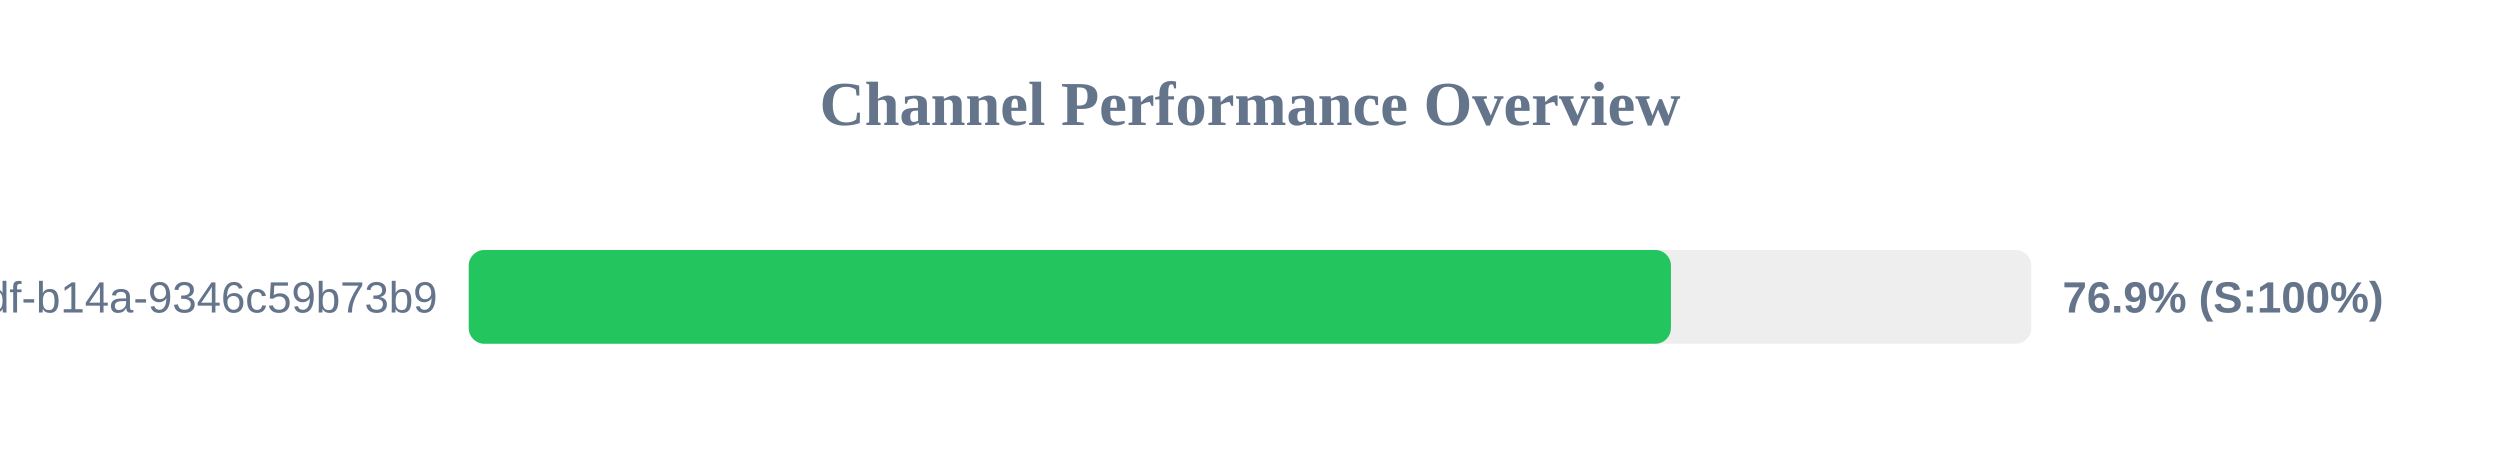
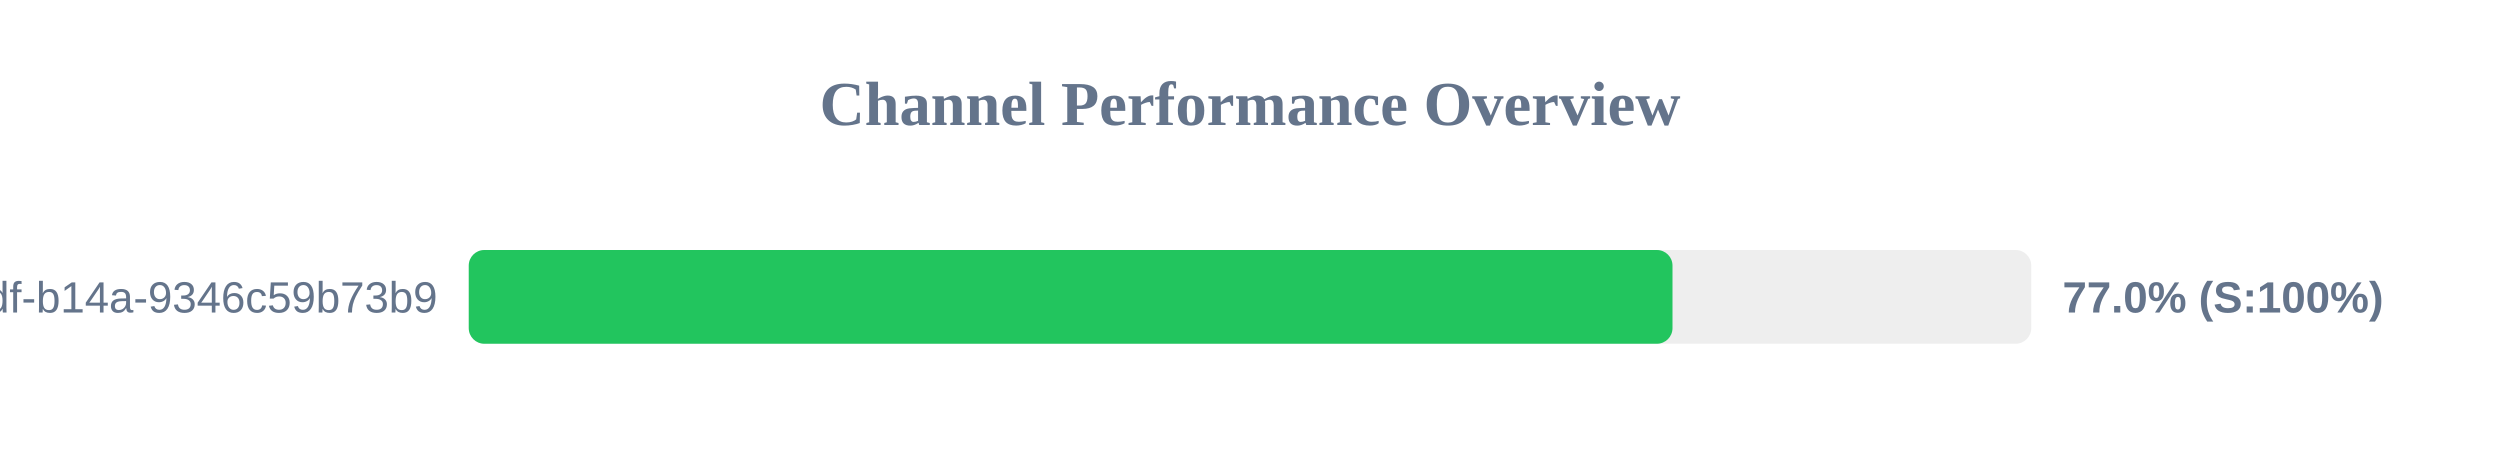
<svg xmlns="http://www.w3.org/2000/svg" width="800" height="150" version="1.1">
  <style>
        .row { font: 14px Arial; fill: #64748b; }
        .score { font: bold 14px Arial; fill: #64748b; }
    </style>
  <text x="400" y="40" text-anchor="middle" font-size="20px" font-weight="bold" fill="#64748b">Channel Performance Overview</text>
  <rect x="150" y="80" width="500" height="30" fill="#eee" rx="5" />
-   <rect x="150" y="80" width="384.7" height="30" fill="#22c55e" rx="5" />
+   <rect x="150" y="80" width="385.2" height="30" fill="#22c55e" rx="5" />
  <text x="140" y="100" text-anchor="end" class="row">?uuid=55ca7a9e-cf90-49df-b14a-9346c59b73b9</text>
-   <text x="660" y="100" text-anchor="start" class="score">76.9% (S:100%)</text>
+   <text x="660" y="100" text-anchor="start" class="score">77.0% (S:100%)</text>
</svg>
